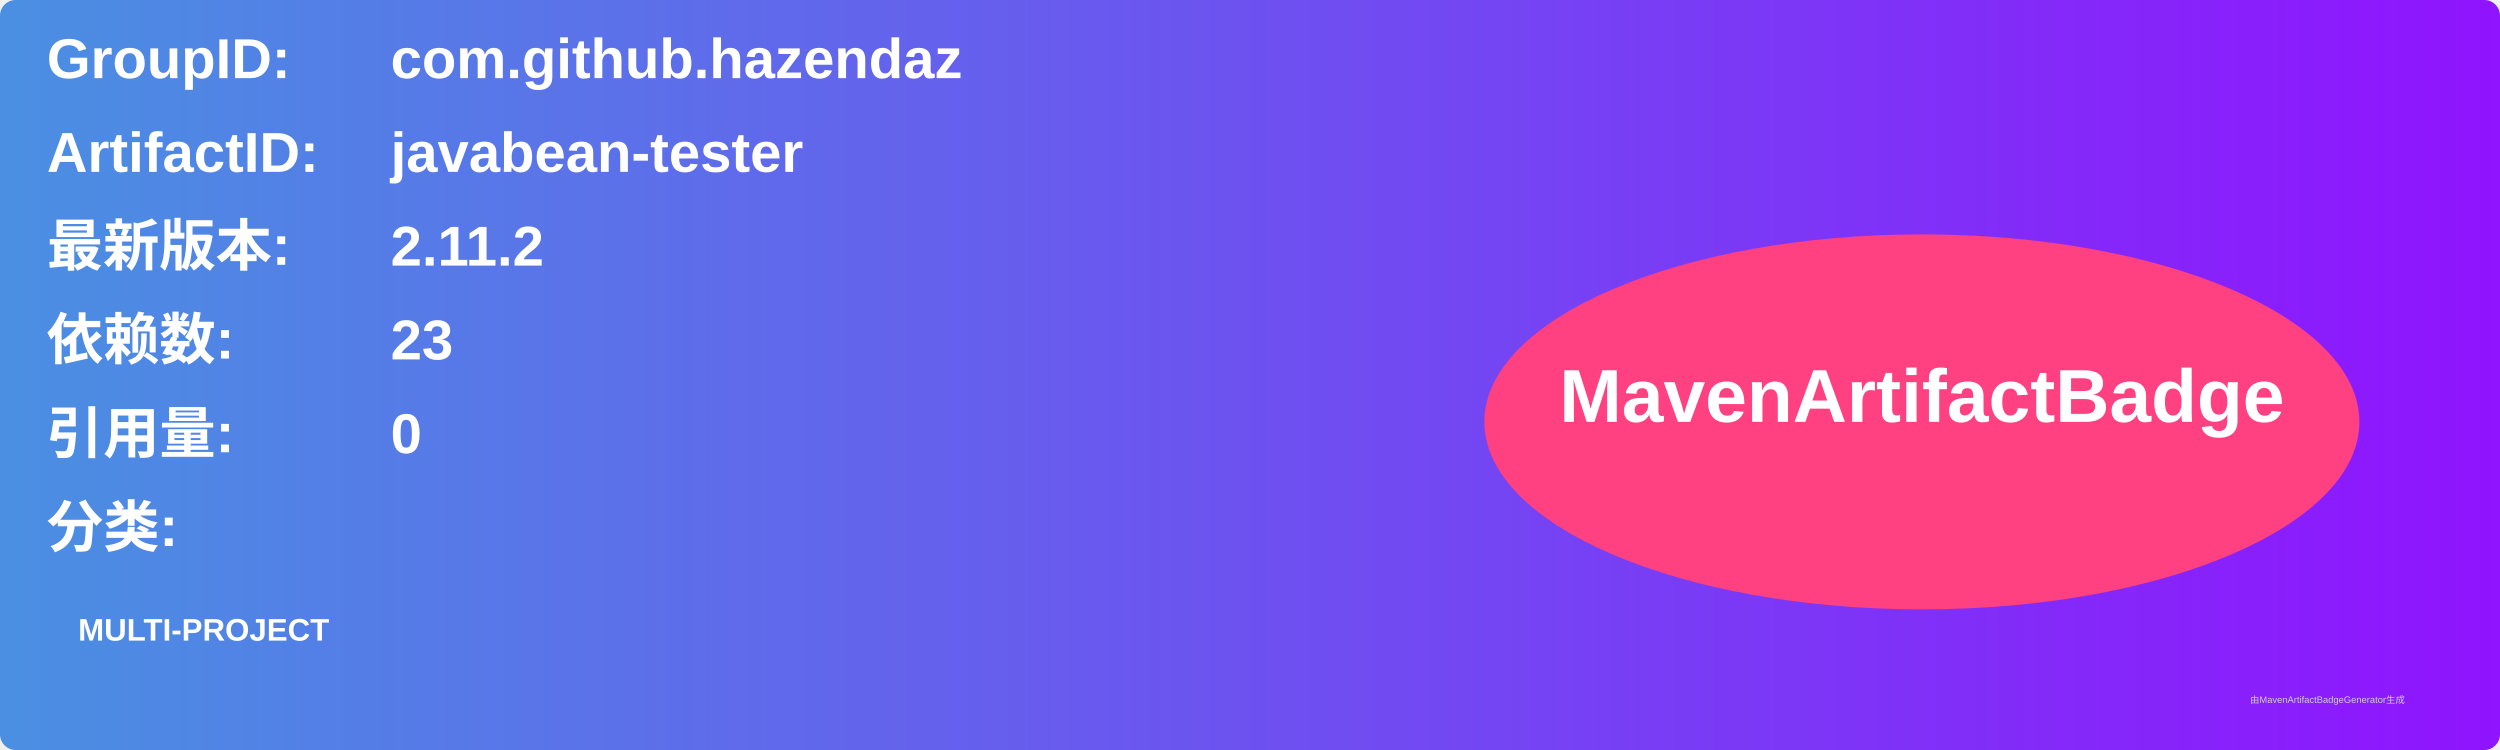
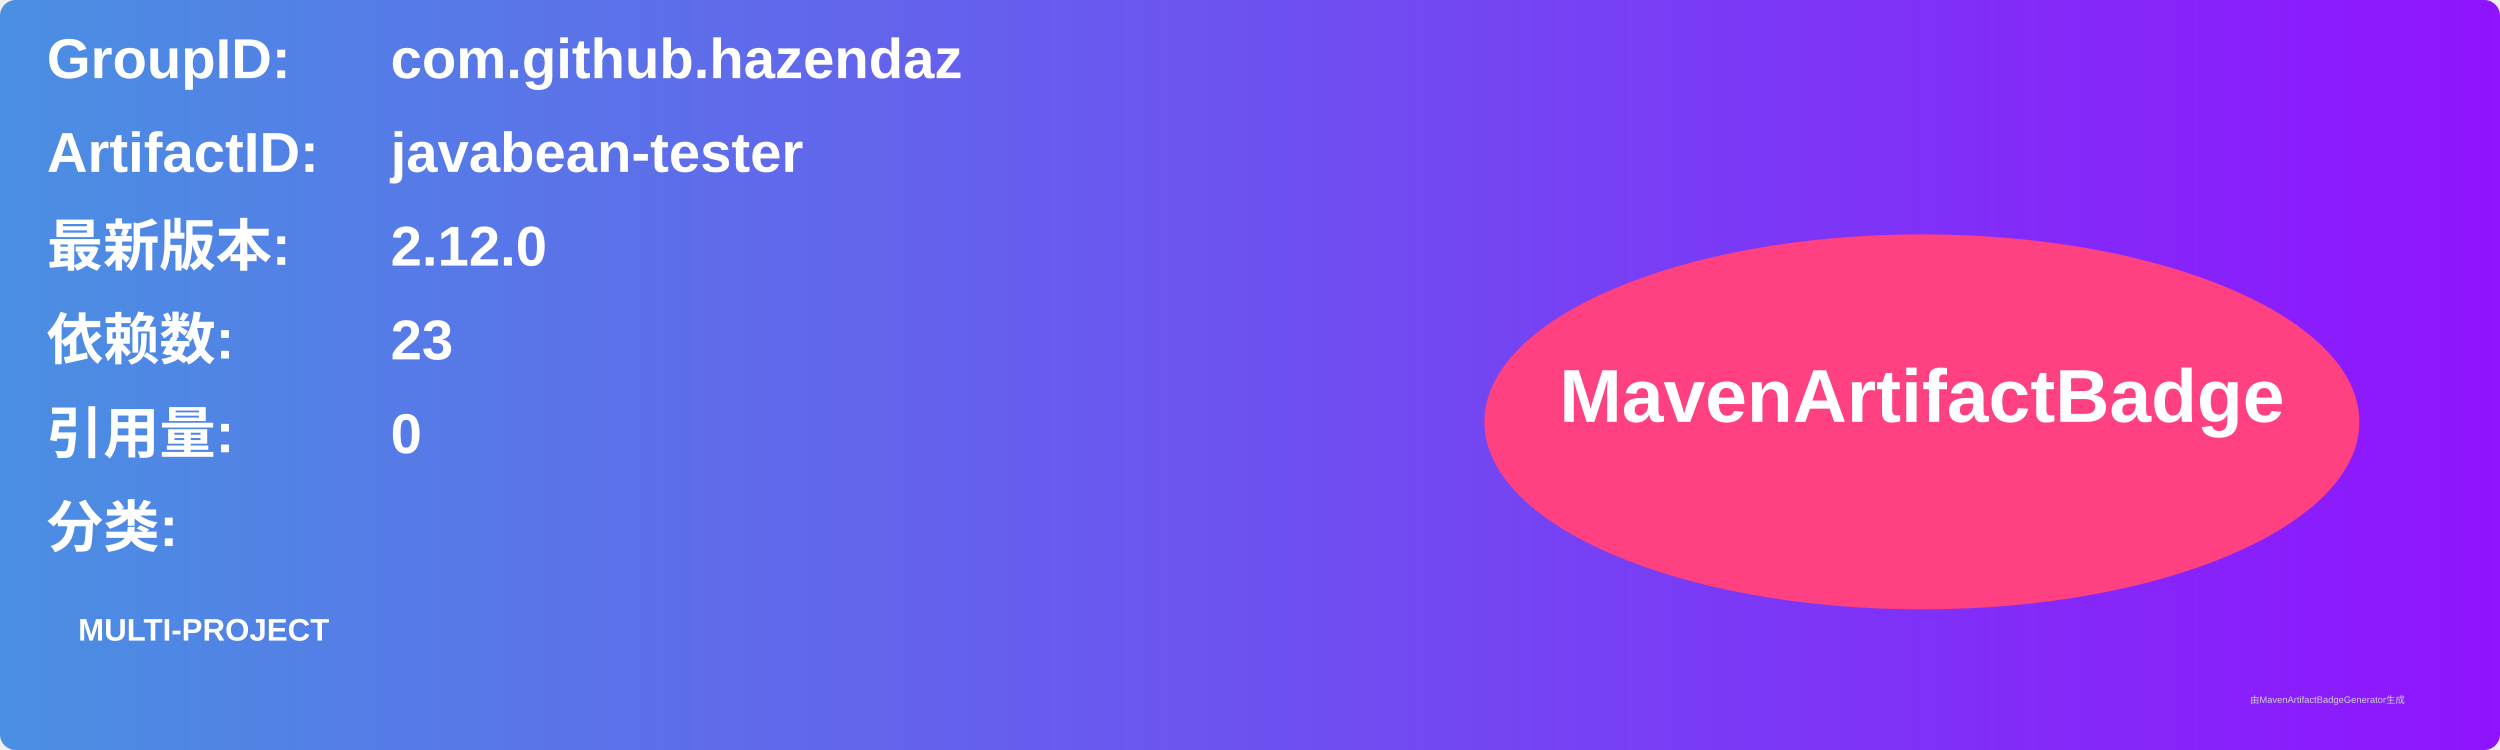
<svg xmlns="http://www.w3.org/2000/svg" width="800" height="240" viewBox="0 0 800 240">
  <linearGradient id="grad" x1="0%" y1="0%" x2="100%" y2="0%">
    <stop offset="0%" stop-color="#4a90e2" />
    <stop offset="100%" stop-color="#9013fe" />
  </linearGradient>
  <rect width="100%" height="100%" rx="5" ry="5" fill="url(#grad)" />
  <g transform="translate(15, 15)">
    <text x="0" y="10" font-family="Arial" font-size="18" fill="white" font-weight="bold" width="260">GroupID:</text>
    <text x="110" y="10" font-family="Arial" font-size="18" fill="white" font-weight="bold" width="460">com.github.hazendaz</text>
    <text x="0" y="40" font-family="Arial" font-size="18" fill="white" font-weight="bold" width="260">ArtifactID:</text>
    <text x="110" y="40" font-family="Arial" font-size="18" fill="white" font-weight="bold" width="460">javabean-tester</text>
    <text x="0" y="70" font-family="Arial" font-size="18" fill="white" font-weight="bold">最新版本:</text>
    <text x="110" y="70" font-family="Arial" font-size="18" fill="white" font-weight="bold">
-       <tspan font-weight="bold">2.11.2</tspan>
+       <tspan font-weight="bold">2.12.0</tspan>
    </text>
    <text x="0" y="100" font-family="Arial" font-size="18" fill="white" font-weight="bold">依赖数: </text>
    <text x="110" y="100" font-family="Arial" font-size="18" fill="white">
      <tspan font-weight="bold">23</tspan>
    </text>
    <text x="0" y="130" font-family="Arial" font-size="18" fill="white" font-weight="bold">引用量: </text>
    <text x="110" y="130" font-family="Arial" font-size="18" fill="white">
      <tspan font-weight="bold">0</tspan>
    </text>
    <text x="0" y="160" font-family="Arial" font-size="18" fill="white" font-weight="bold">分类:</text>
    <text x="10" y="190" font-family="Arial" font-size="10" fill="white">
      <tspan font-weight="bold">MULTI-PROJECT</tspan>
    </text>
    <ellipse cx="600" cy="120" rx="140" ry="60" fill="#ff4081" />
    <text x="600" y="120" text-anchor="middle" font-family="Arial" font-size="24" fill="white" font-weight="bold">MavenArtifactBadge</text>
  </g>
  <text x="720" y="225" font-family="Arial" font-size="3" fill="#d0d0d0">由MavenArtifactBadgeGenerator生成</text>
</svg>
